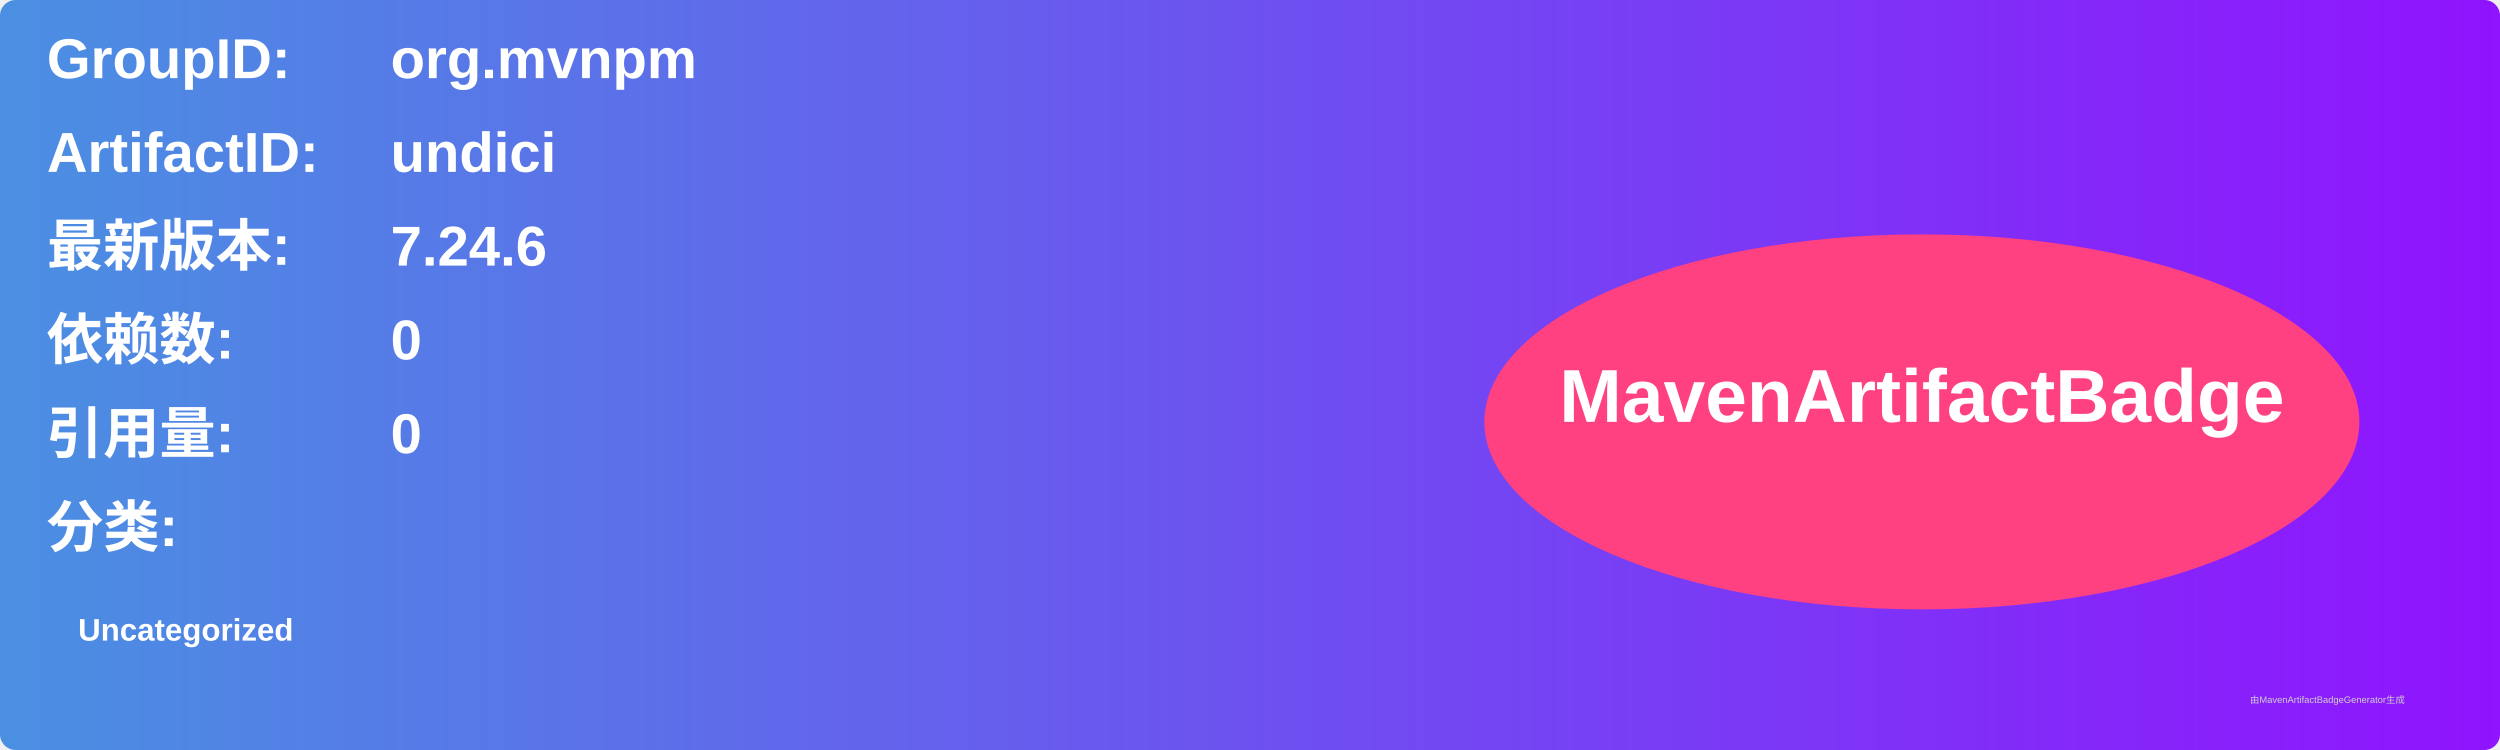
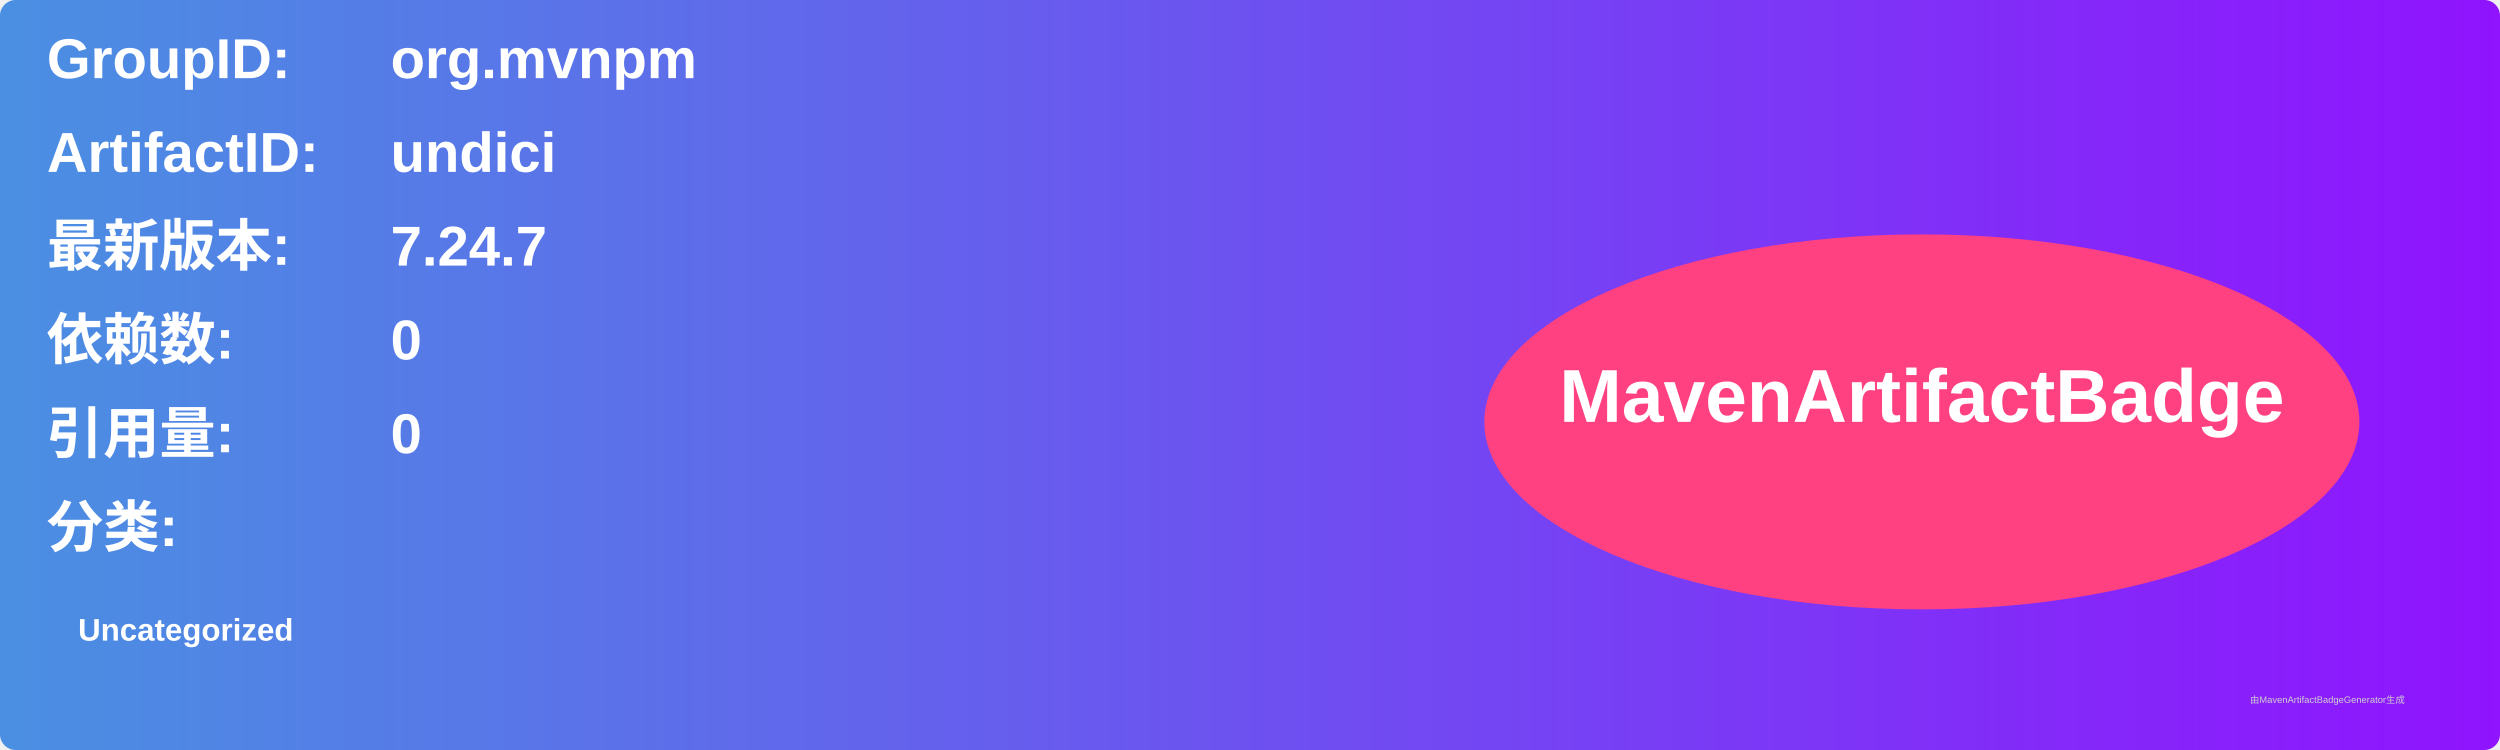
<svg xmlns="http://www.w3.org/2000/svg" width="800" height="240" viewBox="0 0 800 240">
  <linearGradient id="grad" x1="0%" y1="0%" x2="100%" y2="0%">
    <stop offset="0%" stop-color="#4a90e2" />
    <stop offset="100%" stop-color="#9013fe" />
  </linearGradient>
  <rect width="100%" height="100%" rx="5" ry="5" fill="url(#grad)" />
  <g transform="translate(15, 15)">
    <text x="0" y="10" font-family="Arial" font-size="18" fill="white" font-weight="bold" width="260">GroupID:</text>
    <text x="110" y="10" font-family="Arial" font-size="18" fill="white" font-weight="bold" width="460">org.mvnpm</text>
    <text x="0" y="40" font-family="Arial" font-size="18" fill="white" font-weight="bold" width="260">ArtifactID:</text>
    <text x="110" y="40" font-family="Arial" font-size="18" fill="white" font-weight="bold" width="460">undici</text>
    <text x="0" y="70" font-family="Arial" font-size="18" fill="white" font-weight="bold">最新版本:</text>
    <text x="110" y="70" font-family="Arial" font-size="18" fill="white" font-weight="bold">
-       <tspan font-weight="bold">7.24.6</tspan>
+       <tspan font-weight="bold">7.24.7</tspan>
    </text>
    <text x="0" y="100" font-family="Arial" font-size="18" fill="white" font-weight="bold">依赖数: </text>
    <text x="110" y="100" font-family="Arial" font-size="18" fill="white">
      <tspan font-weight="bold">0</tspan>
    </text>
    <text x="0" y="130" font-family="Arial" font-size="18" fill="white" font-weight="bold">引用量: </text>
    <text x="110" y="130" font-family="Arial" font-size="18" fill="white">
      <tspan font-weight="bold">0</tspan>
    </text>
    <text x="0" y="160" font-family="Arial" font-size="18" fill="white" font-weight="bold">分类:</text>
    <text x="10" y="190" font-family="Arial" font-size="10" fill="white">
      <tspan font-weight="bold">Uncategorized</tspan>
    </text>
    <ellipse cx="600" cy="120" rx="140" ry="60" fill="#ff4081" />
    <text x="600" y="120" text-anchor="middle" font-family="Arial" font-size="24" fill="white" font-weight="bold">MavenArtifactBadge</text>
  </g>
  <text x="720" y="225" font-family="Arial" font-size="3" fill="#d0d0d0">由MavenArtifactBadgeGenerator生成</text>
</svg>
